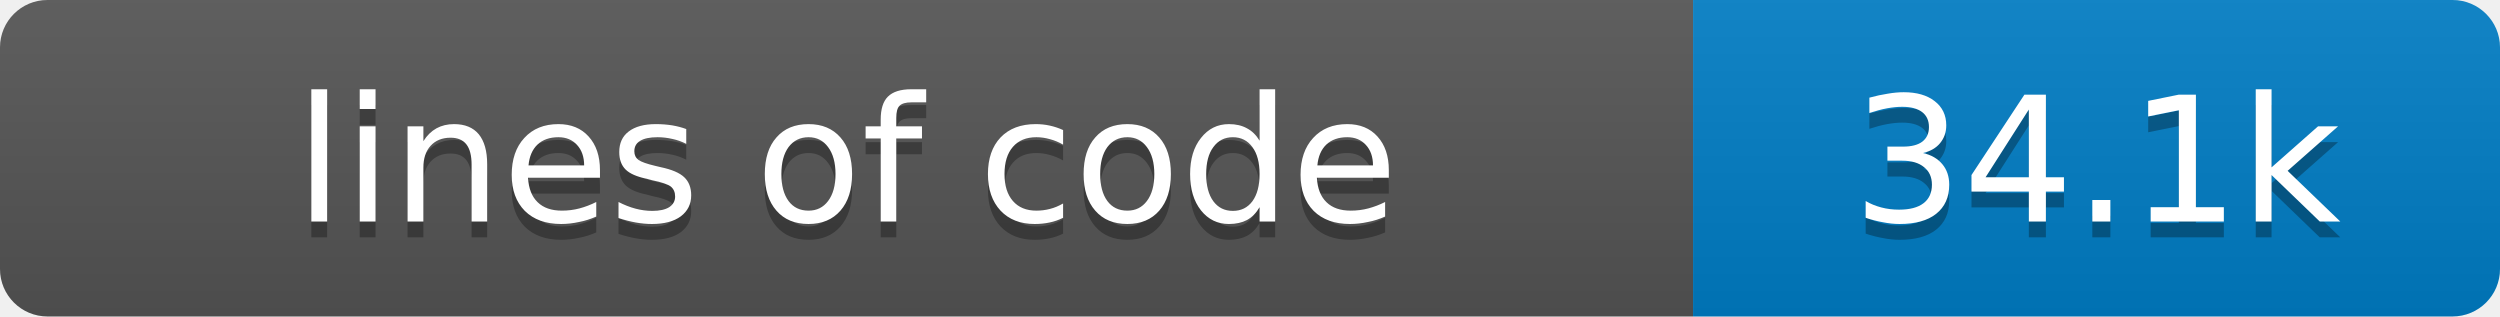
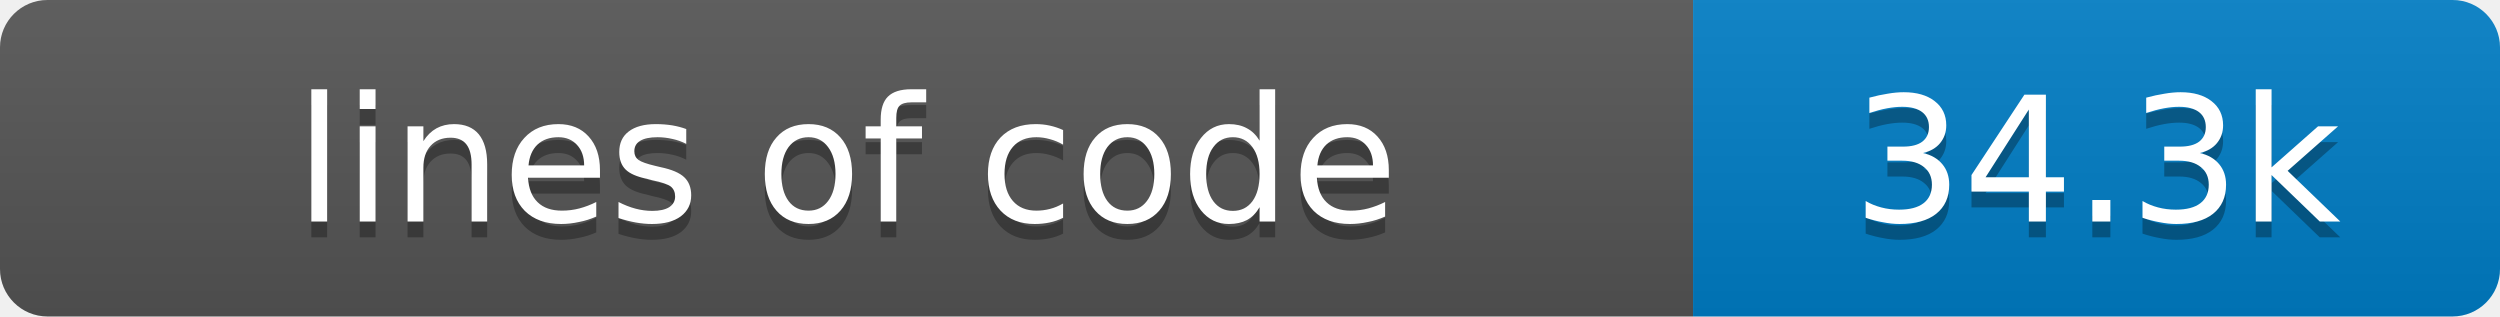
- <svg xmlns="http://www.w3.org/2000/svg" width="158" height="20" role="img" aria-label="lines of code: 34.1k">
+ <svg xmlns="http://www.w3.org/2000/svg" width="158" height="20" role="img" aria-label="lines of code: 34.3k">
  <linearGradient id="s" x2="0" y2="100%">
    <stop offset="0" stop-color="#bbb" stop-opacity=".1" />
    <stop offset="1" stop-opacity=".1" />
  </linearGradient>
  <clipPath id="r">
    <rect width="158" height="20" rx="3" fill="#fff" />
  </clipPath>
  <g clip-path="url(#r)">
    <rect width="107" height="20" fill="#555" />
    <rect x="107" width="51" height="20" fill="#007ec6" />
    <rect width="158" height="20" fill="url(#s)" />
  </g>
  <g fill="#fff" text-anchor="middle" font-family="Verdana,Geneva,DejaVu Sans,sans-serif" text-rendering="geometricPrecision" font-size="11">
    <text x="53.5" y="15" fill="#010101" fill-opacity=".3">lines of code</text>
    <text x="53.5" y="14" fill="#fff">lines of code</text>
-     <text x="132.5" y="15" fill="#010101" fill-opacity=".3">34.1k</text>
-     <text x="132.5" y="14" fill="#fff">34.1k</text>
+     <text x="132.5" y="15" fill="#010101" fill-opacity=".3">34.3k</text>
+     <text x="132.5" y="14" fill="#fff">34.3k</text>
  </g>
</svg>
